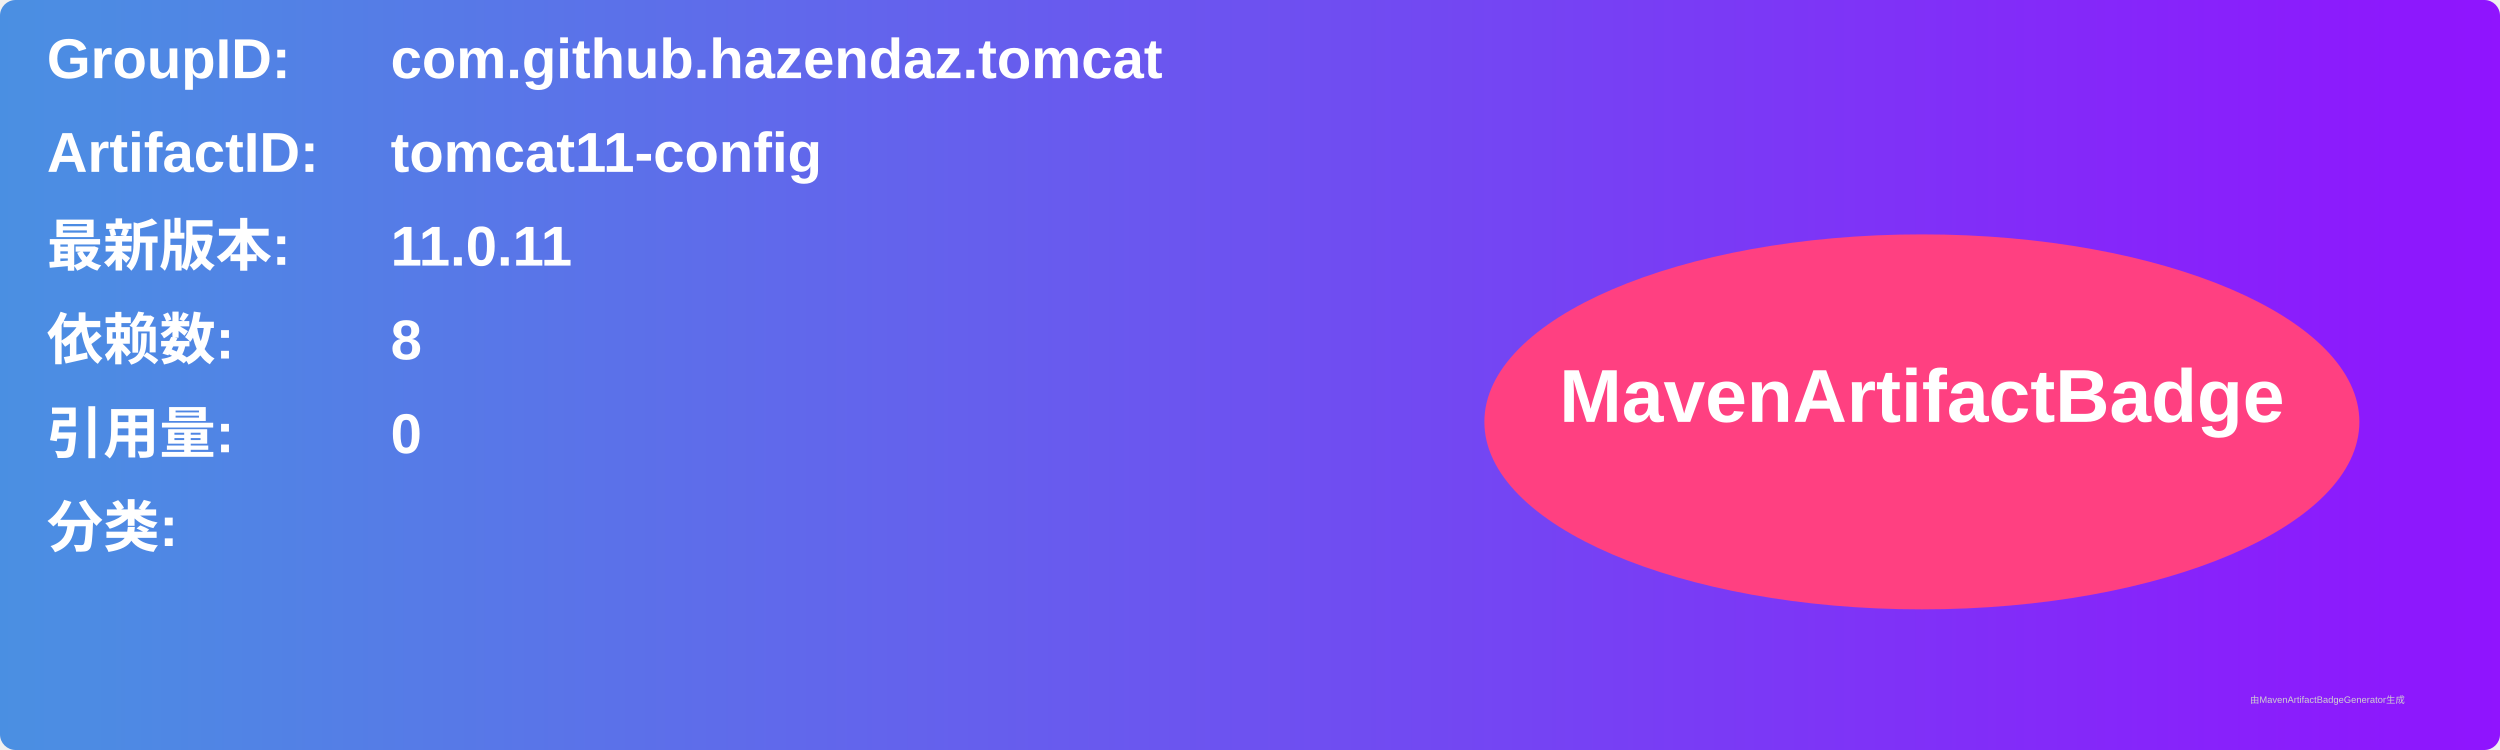
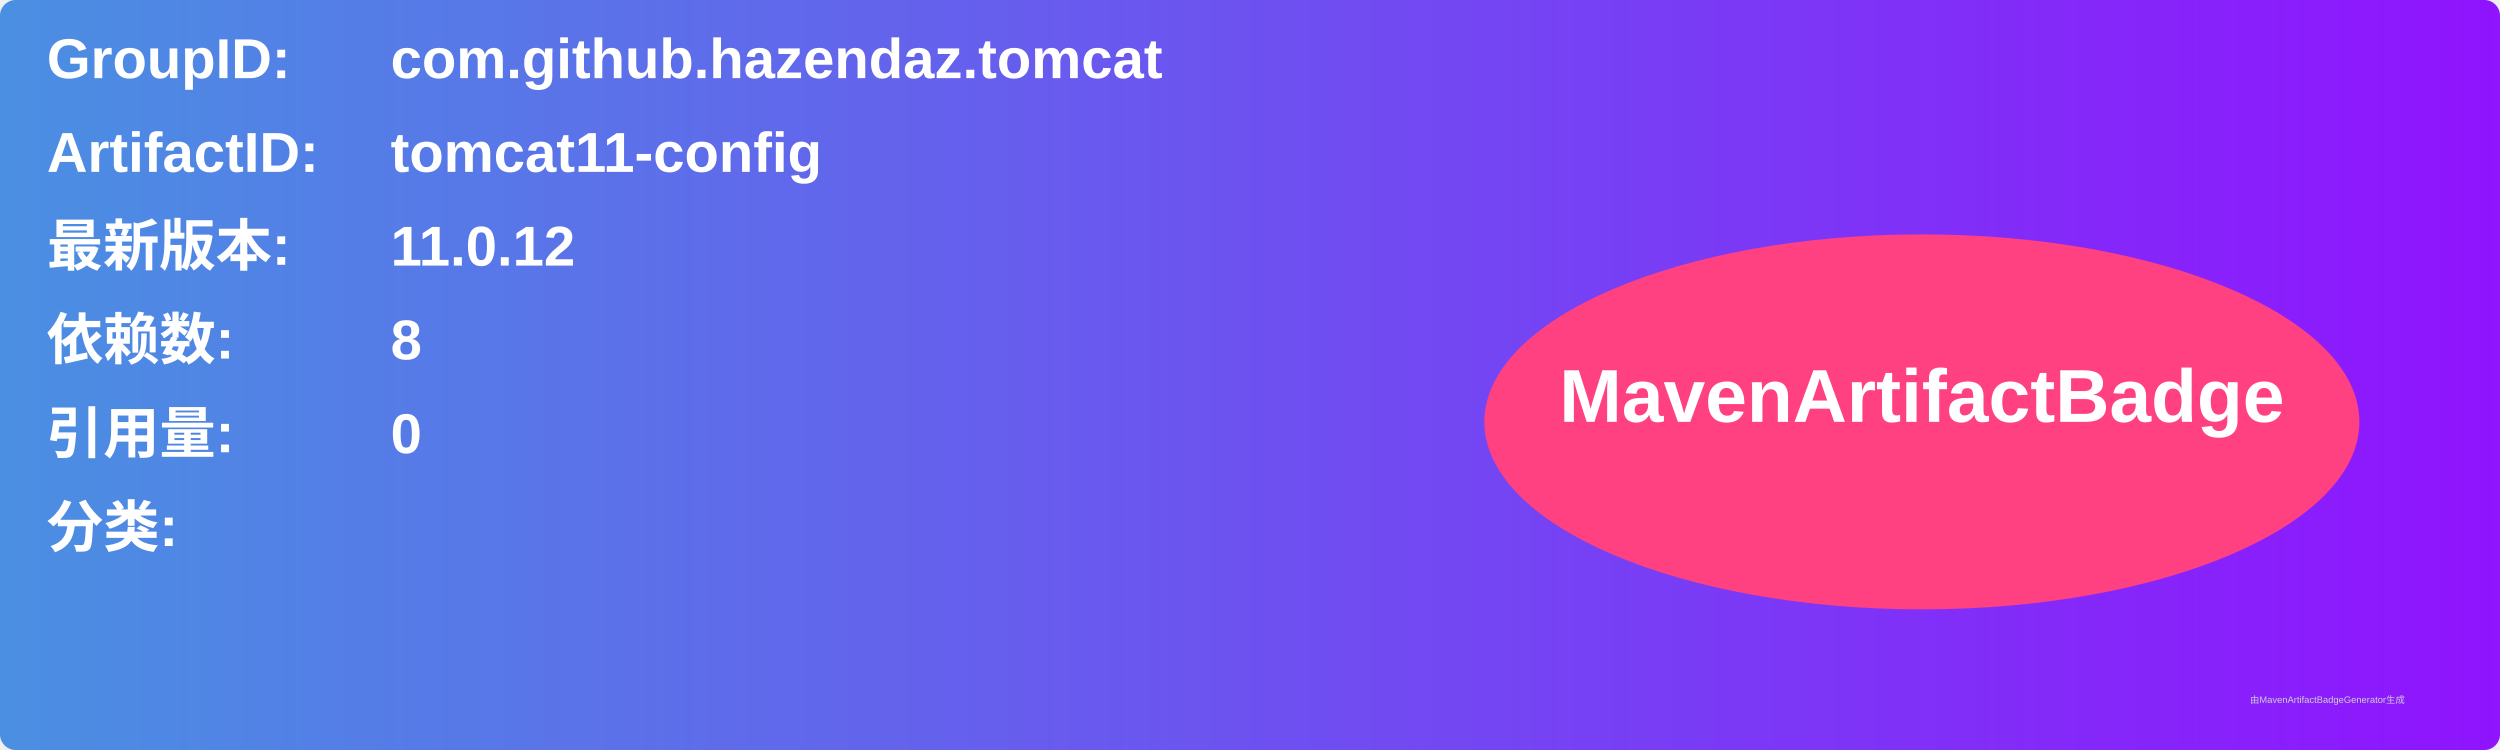
<svg xmlns="http://www.w3.org/2000/svg" width="800" height="240" viewBox="0 0 800 240">
  <linearGradient id="grad" x1="0%" y1="0%" x2="100%" y2="0%">
    <stop offset="0%" stop-color="#4a90e2" />
    <stop offset="100%" stop-color="#9013fe" />
  </linearGradient>
  <rect width="100%" height="100%" rx="5" ry="5" fill="url(#grad)" />
  <g transform="translate(15, 15)">
    <text x="0" y="10" font-family="Arial" font-size="18" fill="white" font-weight="bold" width="260">GroupID:</text>
    <text x="110" y="10" font-family="Arial" font-size="18" fill="white" font-weight="bold" width="460">com.github.hazendaz.tomcat</text>
    <text x="0" y="40" font-family="Arial" font-size="18" fill="white" font-weight="bold" width="260">ArtifactID:</text>
    <text x="110" y="40" font-family="Arial" font-size="18" fill="white" font-weight="bold" width="460">tomcat11-config</text>
    <text x="0" y="70" font-family="Arial" font-size="18" fill="white" font-weight="bold">最新版本:</text>
    <text x="110" y="70" font-family="Arial" font-size="18" fill="white" font-weight="bold">
-       <tspan font-weight="bold">11.0.11</tspan>
+       <tspan font-weight="bold">11.0.12</tspan>
    </text>
    <text x="0" y="100" font-family="Arial" font-size="18" fill="white" font-weight="bold">依赖数: </text>
    <text x="110" y="100" font-family="Arial" font-size="18" fill="white">
      <tspan font-weight="bold">8</tspan>
    </text>
    <text x="0" y="130" font-family="Arial" font-size="18" fill="white" font-weight="bold">引用量: </text>
    <text x="110" y="130" font-family="Arial" font-size="18" fill="white">
      <tspan font-weight="bold">0</tspan>
    </text>
    <text x="0" y="160" font-family="Arial" font-size="18" fill="white" font-weight="bold">分类:</text>
    <text x="10" y="190" font-family="Arial" font-size="10" fill="white">
      <tspan font-weight="bold" />
    </text>
    <ellipse cx="600" cy="120" rx="140" ry="60" fill="#ff4081" />
    <text x="600" y="120" text-anchor="middle" font-family="Arial" font-size="24" fill="white" font-weight="bold">MavenArtifactBadge</text>
  </g>
  <text x="720" y="225" font-family="Arial" font-size="3" fill="#d0d0d0">由MavenArtifactBadgeGenerator生成</text>
</svg>
